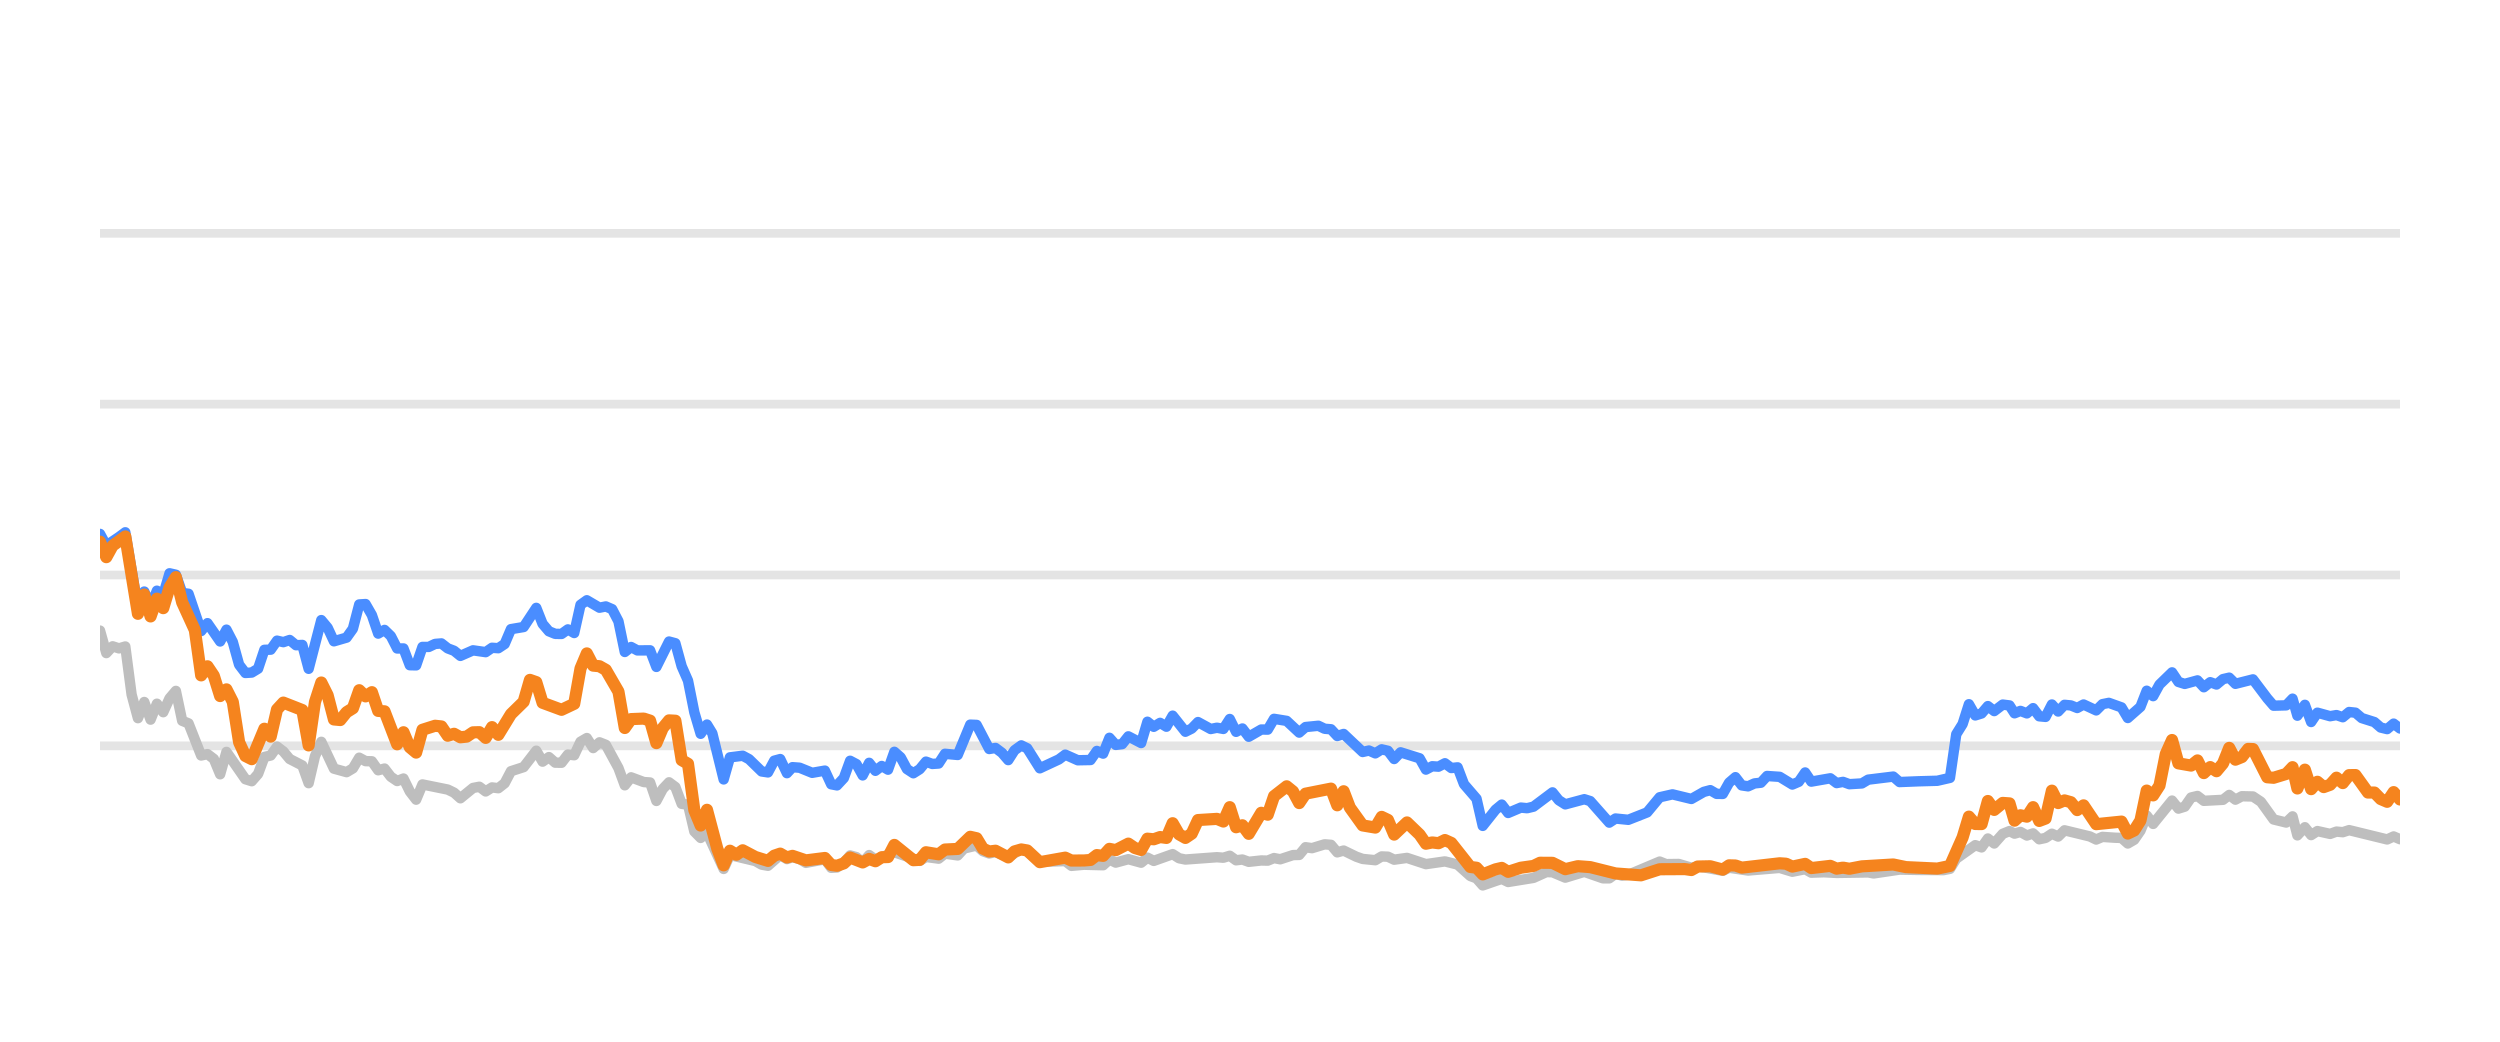
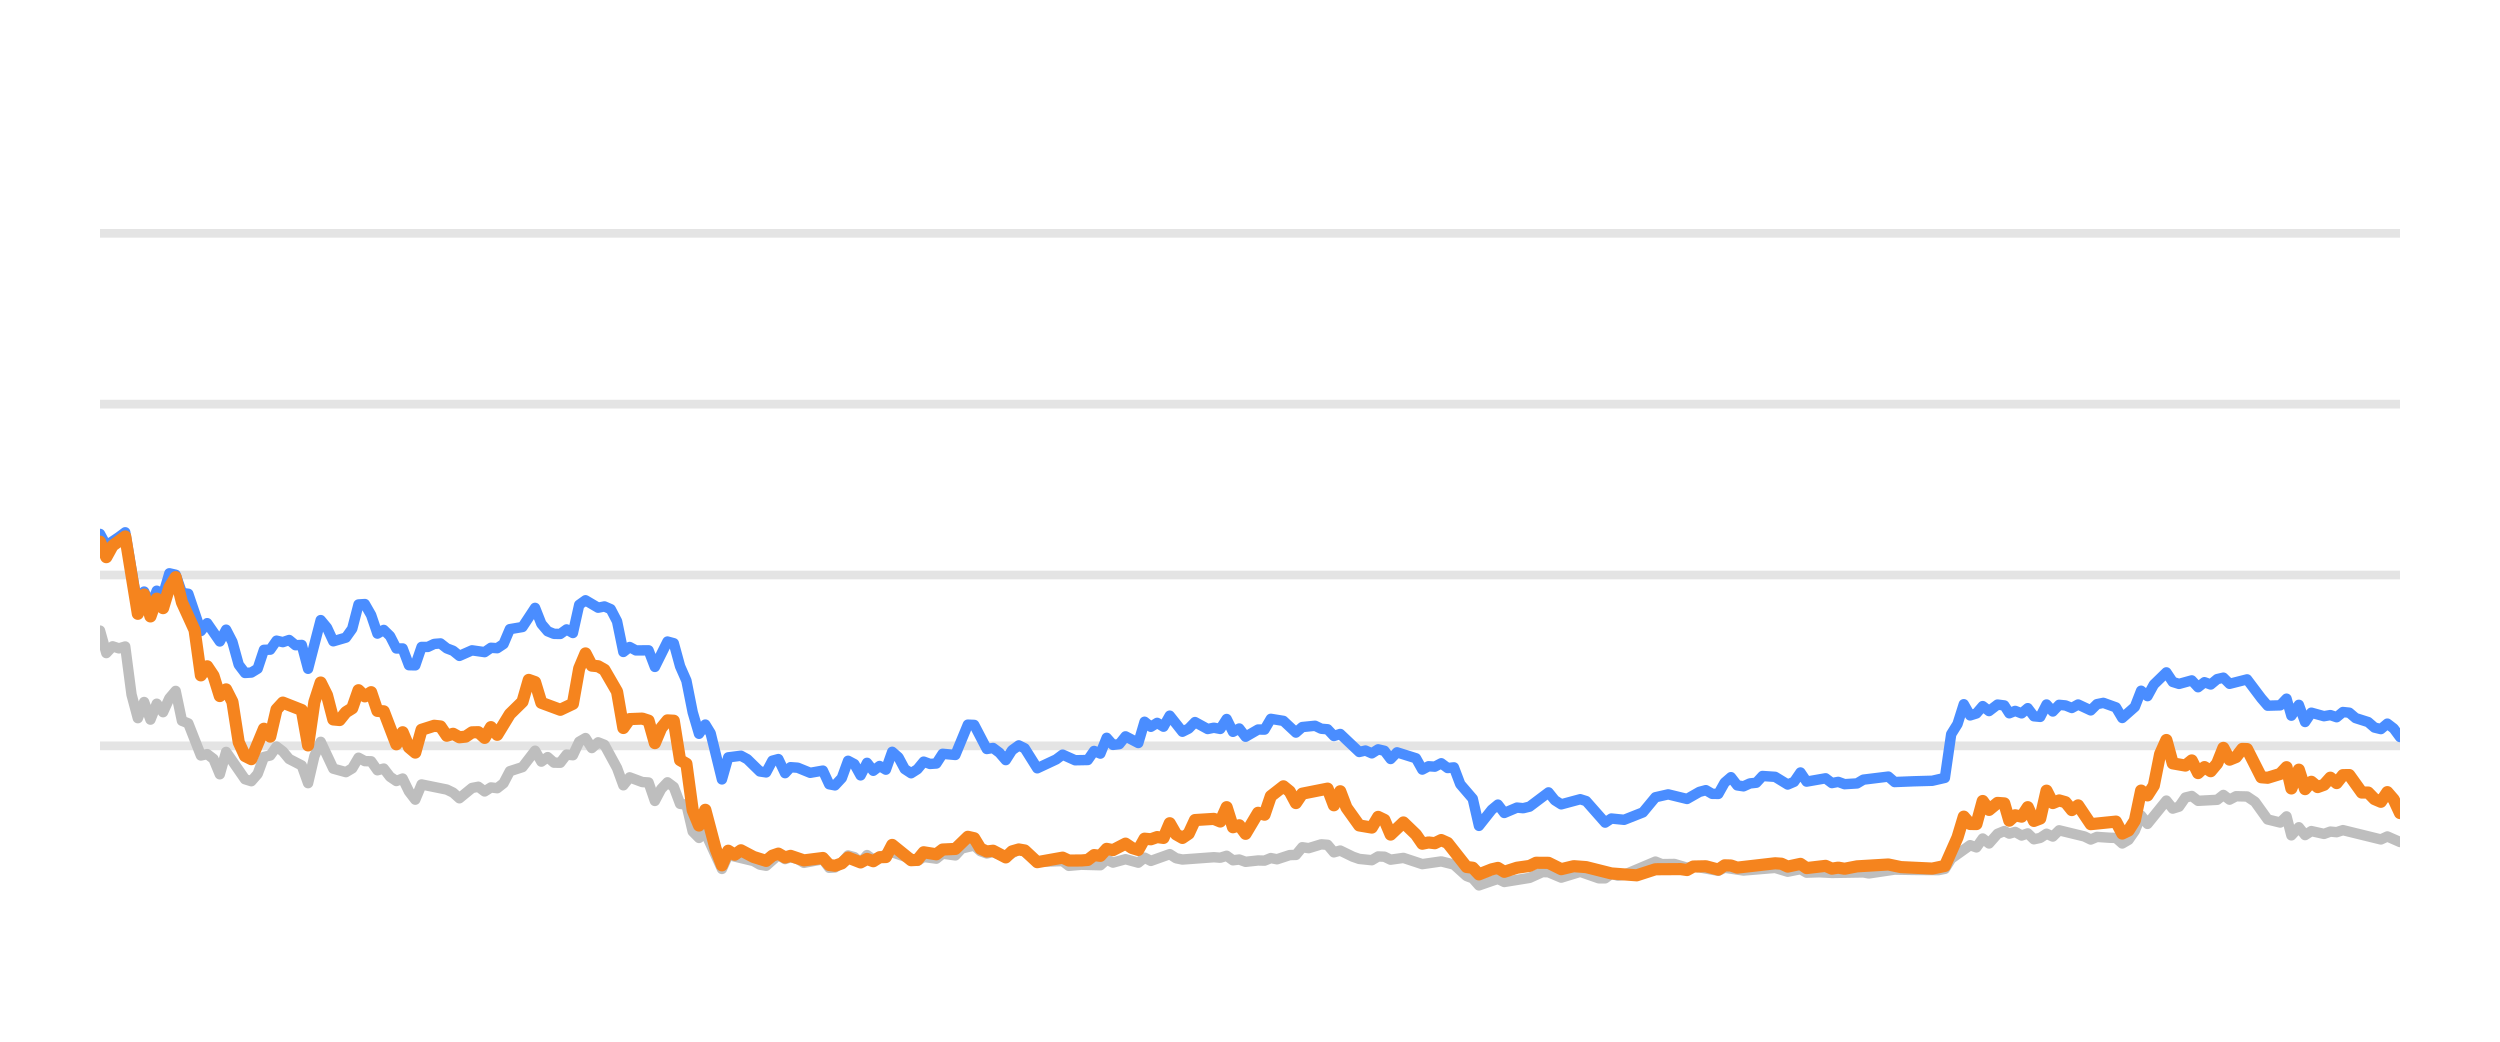
<svg xmlns="http://www.w3.org/2000/svg" width="144pt" height="60pt" viewBox="0 0 144 60" version="1.1">
  <defs>
    <style type="text/css">*{stroke-linejoin: round; stroke-linecap: butt}</style>
  </defs>
  <g id="figure_1">
    <g id="patch_1">
      <path d="M 0 60  L 144 60  L 144 0  L 0 0  L 0 60  z " style="fill: none; opacity: 0" />
    </g>
    <g id="axes_1">
      <g id="patch_2">
        <path d="M 5.76 52.8  L 138.24 52.8  L 138.24 3.6  L 5.76 3.6  L 5.76 52.8  z " style="fill: none" />
      </g>
      <g id="matplotlib.axis_1" />
      <g id="matplotlib.axis_2" />
      <g id="line2d_1">
-         <path d="M 5.76 42.96  L 138.24 42.96  " clip-path="url(#pb70da8d32e)" style="fill: none; stroke: #b2b2b2; stroke-opacity: 0.35; stroke-width: 0.5; stroke-linecap: square" />
+         <path d="M 5.76 42.96  L 138.24 42.96  " clip-path="url(#p87672b35e9)" style="fill: none; stroke: #b2b2b2; stroke-opacity: 0.35; stroke-width: 0.5; stroke-linecap: square" />
      </g>
      <g id="line2d_2">
-         <path d="M 5.76 33.12  L 138.24 33.12  " clip-path="url(#pb70da8d32e)" style="fill: none; stroke: #b2b2b2; stroke-opacity: 0.35; stroke-width: 0.5; stroke-linecap: square" />
+         <path d="M 5.76 33.12  L 138.24 33.12  " clip-path="url(#p87672b35e9)" style="fill: none; stroke: #b2b2b2; stroke-opacity: 0.35; stroke-width: 0.5; stroke-linecap: square" />
      </g>
      <g id="line2d_3">
-         <path d="M 5.76 23.28  L 138.24 23.28  " clip-path="url(#pb70da8d32e)" style="fill: none; stroke: #b2b2b2; stroke-opacity: 0.35; stroke-width: 0.5; stroke-linecap: square" />
+         <path d="M 5.76 23.28  L 138.24 23.28  " clip-path="url(#p87672b35e9)" style="fill: none; stroke: #b2b2b2; stroke-opacity: 0.35; stroke-width: 0.5; stroke-linecap: square" />
      </g>
      <g id="line2d_4">
-         <path d="M 5.76 13.44  L 138.24 13.44  " clip-path="url(#pb70da8d32e)" style="fill: none; stroke: #b2b2b2; stroke-opacity: 0.35; stroke-width: 0.5; stroke-linecap: square" />
+         <path d="M 5.76 13.44  L 138.24 13.44  " clip-path="url(#p87672b35e9)" style="fill: none; stroke: #b2b2b2; stroke-opacity: 0.35; stroke-width: 0.5; stroke-linecap: square" />
      </g>
      <g id="line2d_5">
-         <path d="M 5.76 36.323  L 6.124 37.617  L 6.488 37.228  L 6.853 37.346  L 7.217 37.238  L 7.581 40.008  L 7.945 41.366  L 8.309 40.436  L 8.673 41.45  L 9.038 40.534  L 9.402 41.022  L 9.766 40.224  L 10.13 39.796  L 10.494 41.518  L 10.859 41.666  L 11.587 43.516  L 11.951 43.437  L 12.315 43.713  L 12.68 44.598  L 13.044 43.309  L 14.136 44.884  L 14.5 44.997  L 14.865 44.579  L 15.229 43.6  L 15.593 43.516  L 15.957 43.004  L 16.321 43.28  L 16.686 43.718  L 17.414 44.092  L 17.778 45.11  L 18.142 43.555  L 18.507 42.729  L 19.235 44.274  L 19.963 44.475  L 20.327 44.259  L 20.692 43.644  L 21.056 43.841  L 21.42 43.851  L 21.784 44.367  L 22.148 44.269  L 22.513 44.741  L 22.877 44.987  L 23.241 44.844  L 23.605 45.587  L 23.969 46.06  L 24.334 45.184  L 25.79 45.479  L 26.154 45.656  L 26.519 45.981  L 27.247 45.386  L 27.611 45.317  L 27.975 45.587  L 28.34 45.356  L 28.704 45.4  L 29.068 45.115  L 29.432 44.421  L 30.161 44.185  L 30.889 43.24  L 31.253 43.87  L 31.617 43.609  L 31.981 43.929  L 32.346 43.934  L 32.71 43.462  L 33.074 43.501  L 33.438 42.724  L 33.802 42.512  L 34.167 43.088  L 34.531 42.758  L 34.895 42.901  L 35.623 44.239  L 35.988 45.233  L 36.352 44.775  L 37.08 45.046  L 37.444 45.071  L 37.808 46.133  L 38.173 45.445  L 38.537 45.061  L 38.901 45.331  L 39.265 46.301  L 39.629 46.345  L 39.994 47.895  L 40.358 48.264  L 40.722 47.964  L 41.683 50.05  L 42.045 49.248  L 43.509 49.597  L 43.872 49.804  L 44.236 49.868  L 44.941 49.248  L 45.328 49.484  L 45.647 49.376  L 46.056 49.479  L 46.42 49.7  L 47.512 49.494  L 47.877 49.986  L 48.211 49.966  L 48.604 49.7  L 48.967 49.272  L 49.33 49.371  L 49.69 49.681  L 50.063 49.253  L 50.423 49.513  L 51.515 49.09  L 52.974 49.587  L 53.336 49.361  L 54.065 49.459  L 54.429 49.169  L 55.164 49.272  L 55.529 48.874  L 56.254 48.702  L 56.618 49.031  L 56.979 49.159  L 57.341 49.08  L 58.075 49.366  L 58.827 48.908  L 59.169 49.051  L 59.894 49.646  L 61.358 49.597  L 61.717 49.873  L 62.443 49.809  L 63.54 49.838  L 63.904 49.509  L 64.267 49.686  L 64.993 49.489  L 65.73 49.691  L 66.092 49.4  L 66.456 49.587  L 67.545 49.199  L 67.914 49.435  L 68.279 49.509  L 70.096 49.376  L 70.466 49.405  L 70.834 49.292  L 71.199 49.553  L 71.562 49.509  L 71.927 49.641  L 72.65 49.563  L 73.021 49.572  L 73.385 49.425  L 73.741 49.494  L 74.476 49.253  L 74.834 49.243  L 75.2 48.8  L 75.572 48.854  L 76.298 48.633  L 76.664 48.662  L 77.027 49.095  L 77.393 48.992  L 78.123 49.346  L 78.49 49.474  L 79.217 49.548  L 79.584 49.331  L 79.945 49.346  L 80.304 49.518  L 81.043 49.415  L 82.133 49.774  L 83.228 49.617  L 83.958 49.799  L 84.689 50.458  L 85.047 50.591  L 85.406 50.999  L 86.144 50.743  L 86.501 50.625  L 86.869 50.802  L 88.329 50.566  L 89.072 50.232  L 89.424 50.242  L 90.16 50.552  L 91.256 50.217  L 92.328 50.591  L 92.694 50.591  L 93.054 50.33  L 93.425 50.438  L 93.792 50.389  L 95.599 49.627  L 95.968 49.774  L 96.695 49.764  L 97.424 49.981  L 97.788 49.897  L 99.232 50.158  L 99.596 49.981  L 100.688 50.143  L 102.512 49.991  L 103.239 50.212  L 103.976 50.064  L 104.331 50.266  L 105.058 50.242  L 105.791 50.281  L 107.609 50.251  L 107.922 50.31  L 109.414 50.089  L 110.512 50.109  L 111.952 50.119  L 112.317 50.045  L 112.681 49.459  L 113.775 48.682  L 114.139 48.81  L 114.502 48.298  L 114.868 48.584  L 115.358 48.028  L 115.748 47.87  L 116.038 48.018  L 116.379 47.919  L 116.749 48.126  L 117.105 48.003  L 117.46 48.342  L 117.824 48.264  L 118.189 48.023  L 118.551 48.185  L 118.917 47.826  L 120.377 48.18  L 120.741 48.357  L 121.102 48.205  L 121.836 48.254  L 122.199 48.264  L 122.562 48.584  L 122.928 48.372  L 123.289 47.85  L 123.651 46.975  L 124.021 47.457  L 125.11 46.114  L 125.478 46.576  L 125.842 46.463  L 126.207 45.937  L 126.575 45.848  L 126.941 46.128  L 128.044 46.069  L 128.403 45.789  L 128.76 46.06  L 129.134 45.863  L 129.771 45.878  L 130.228 46.183  L 130.96 47.201  L 131.684 47.378  L 132.05 47.024  L 132.33 48.116  L 132.761 47.649  L 133.122 48.101  L 133.483 47.87  L 134.214 48.033  L 134.581 47.9  L 134.945 47.934  L 135.309 47.816  L 137.499 48.352  L 137.873 48.18  L 138.24 48.338  L 138.24 48.338  " clip-path="url(#pb70da8d32e)" style="fill: none; stroke: #bebebe; stroke-width: 0.6; stroke-linecap: round" />
+         <path d="M 5.76 36.323  L 6.123 37.617  L 6.486 37.228  L 6.85 37.346  L 7.213 37.238  L 7.576 40.008  L 7.939 41.366  L 8.302 40.436  L 8.666 41.45  L 9.029 40.534  L 9.392 41.022  L 9.755 40.224  L 10.118 39.796  L 10.481 41.518  L 10.845 41.666  L 11.571 43.516  L 11.934 43.437  L 12.297 43.713  L 12.661 44.598  L 13.024 43.309  L 14.113 44.884  L 14.477 44.997  L 14.84 44.579  L 15.203 43.6  L 15.566 43.516  L 15.929 43.004  L 16.292 43.28  L 16.656 43.718  L 17.382 44.092  L 17.745 45.11  L 18.108 43.555  L 18.472 42.729  L 19.198 44.274  L 19.924 44.475  L 20.288 44.259  L 20.651 43.644  L 21.014 43.841  L 21.377 43.851  L 21.74 44.367  L 22.104 44.269  L 22.467 44.741  L 22.83 44.987  L 23.193 44.844  L 23.556 45.587  L 23.919 46.06  L 24.283 45.184  L 25.735 45.479  L 26.099 45.656  L 26.462 45.981  L 27.188 45.386  L 27.551 45.317  L 27.915 45.587  L 28.278 45.356  L 28.641 45.4  L 29.004 45.115  L 29.367 44.421  L 30.094 44.185  L 30.82 43.24  L 31.183 43.87  L 31.546 43.609  L 31.91 43.929  L 32.273 43.934  L 32.636 43.462  L 32.999 43.501  L 33.362 42.724  L 33.726 42.512  L 34.089 43.088  L 34.452 42.758  L 34.815 42.901  L 35.542 44.239  L 35.905 45.233  L 36.268 44.775  L 36.994 45.046  L 37.357 45.071  L 37.721 46.133  L 38.084 45.445  L 38.447 45.061  L 38.81 45.331  L 39.173 46.301  L 39.537 46.345  L 39.9 47.895  L 40.263 48.264  L 40.626 47.964  L 41.584 50.05  L 41.946 49.248  L 43.405 49.597  L 43.767 49.804  L 44.13 49.868  L 44.833 49.248  L 45.22 49.484  L 45.537 49.376  L 45.946 49.479  L 46.308 49.7  L 47.398 49.494  L 47.762 49.986  L 48.094 49.966  L 48.487 49.7  L 48.849 49.272  L 49.211 49.371  L 49.57 49.681  L 49.941 49.253  L 50.301 49.513  L 51.39 49.09  L 52.844 49.587  L 53.205 49.361  L 53.933 49.459  L 54.295 49.169  L 55.028 49.272  L 55.393 48.874  L 56.115 48.702  L 56.479 49.031  L 56.838 49.159  L 57.199 49.08  L 57.932 49.366  L 58.682 48.908  L 59.023 49.051  L 59.746 49.646  L 61.206 49.597  L 61.564 49.873  L 62.288 49.809  L 63.381 49.838  L 63.745 49.509  L 64.107 49.686  L 64.831 49.489  L 65.566 49.691  L 65.927 49.4  L 66.29 49.587  L 67.376 49.199  L 67.744 49.435  L 68.108 49.509  L 69.919 49.376  L 70.288 49.405  L 70.655 49.292  L 71.019 49.553  L 71.382 49.509  L 71.745 49.641  L 72.466 49.563  L 72.837 49.572  L 73.2 49.425  L 73.555 49.494  L 74.288 49.253  L 74.645 49.243  L 75.01 48.8  L 75.38 48.854  L 76.104 48.633  L 76.469 48.662  L 76.832 49.095  L 77.197 48.992  L 77.924 49.346  L 78.291 49.474  L 79.016 49.548  L 79.381 49.331  L 79.742 49.346  L 80.1 49.518  L 80.837 49.415  L 81.924 49.774  L 83.016 49.617  L 83.744 49.799  L 84.473 50.458  L 84.83 50.591  L 85.188 50.999  L 85.924 50.743  L 86.28 50.625  L 86.647 50.802  L 88.103 50.566  L 88.844 50.232  L 89.195 50.242  L 89.928 50.552  L 91.022 50.217  L 92.091 50.591  L 92.456 50.591  L 92.814 50.33  L 93.185 50.438  L 93.55 50.389  L 95.353 49.627  L 95.721 49.774  L 96.446 49.764  L 97.173 49.981  L 97.536 49.897  L 98.975 50.158  L 99.339 49.981  L 100.427 50.143  L 102.247 49.991  L 102.972 50.212  L 103.707 50.064  L 104.061 50.266  L 104.786 50.242  L 105.517 50.281  L 107.33 50.251  L 107.642 50.31  L 109.13 50.089  L 110.225 50.109  L 111.661 50.119  L 112.025 50.045  L 112.388 49.459  L 113.479 48.682  L 113.842 48.81  L 114.204 48.298  L 114.569 48.584  L 115.058 48.028  L 115.447 47.87  L 115.736 48.018  L 116.076 47.919  L 116.445 48.126  L 116.8 48.003  L 117.154 48.342  L 117.517 48.264  L 117.881 48.023  L 118.242 48.185  L 118.607 47.826  L 120.063 48.18  L 120.426 48.357  L 120.786 48.205  L 121.518 48.254  L 121.88 48.264  L 122.242 48.584  L 122.607 48.372  L 122.967 47.85  L 123.328 46.975  L 123.697 47.457  L 124.783 46.114  L 125.15 46.576  L 125.513 46.463  L 125.877 45.937  L 126.244 45.848  L 126.609 46.128  L 127.71 46.069  L 128.067 45.789  L 128.423 46.06  L 128.796 45.863  L 129.431 45.878  L 129.887 46.183  L 130.617 47.201  L 131.339 47.378  L 131.704 47.024  L 131.983 48.116  L 132.413 47.649  L 132.773 48.101  L 133.133 47.87  L 133.862 48.033  L 134.228 47.9  L 134.591 47.934  L 134.954 47.816  L 137.138 48.352  L 137.511 48.18  L 138.24 48.5  L 138.24 48.5  " clip-path="url(#p87672b35e9)" style="fill: none; stroke: #bebebe; stroke-width: 0.6; stroke-linecap: round" />
      </g>
      <g id="line2d_6">
-         <path d="M 5.76 30.753  L 6.124 31.423  L 6.853 30.931  L 7.217 30.66  L 7.945 34.999  L 8.309 34.074  L 8.673 34.916  L 9.038 34.025  L 9.402 34.261  L 9.766 33.022  L 10.13 33.105  L 10.494 34.153  L 10.859 34.202  L 11.587 36.348  L 11.951 35.895  L 12.68 36.948  L 13.044 36.269  L 13.408 36.972  L 13.772 38.286  L 14.136 38.763  L 14.5 38.739  L 14.865 38.517  L 15.229 37.43  L 15.593 37.42  L 15.957 36.903  L 16.321 36.987  L 16.686 36.864  L 17.05 37.164  L 17.414 37.149  L 17.778 38.522  L 18.507 35.718  L 18.871 36.156  L 19.235 36.938  L 19.963 36.726  L 20.327 36.215  L 20.692 34.817  L 21.056 34.793  L 21.42 35.427  L 21.784 36.495  L 22.148 36.284  L 22.513 36.638  L 22.877 37.351  L 23.241 37.351  L 23.605 38.316  L 23.969 38.325  L 24.334 37.263  L 24.698 37.263  L 25.062 37.09  L 25.426 37.061  L 25.79 37.346  L 26.154 37.484  L 26.519 37.779  L 27.247 37.459  L 27.975 37.563  L 28.34 37.312  L 28.704 37.336  L 29.068 37.095  L 29.432 36.239  L 30.161 36.116  L 30.889 35.014  L 31.253 35.934  L 31.617 36.362  L 31.981 36.51  L 32.346 36.515  L 32.71 36.254  L 33.074 36.461  L 33.438 34.837  L 33.802 34.576  L 34.531 35.004  L 34.895 34.931  L 35.259 35.088  L 35.623 35.787  L 35.988 37.553  L 36.352 37.268  L 36.716 37.464  L 37.444 37.459  L 37.808 38.414  L 38.537 36.953  L 38.901 37.051  L 39.265 38.379  L 39.629 39.206  L 39.994 41.031  L 40.358 42.266  L 40.722 41.735  L 41.029 42.237  L 41.683 44.894  L 42.045 43.624  L 42.779 43.531  L 43.145 43.728  L 43.872 44.436  L 44.236 44.49  L 44.596 43.816  L 44.941 43.723  L 45.328 44.534  L 45.647 44.19  L 46.056 44.22  L 46.782 44.515  L 47.512 44.387  L 47.877 45.174  L 48.211 45.238  L 48.604 44.815  L 48.967 43.821  L 49.33 44.013  L 49.69 44.662  L 50.063 43.939  L 50.423 44.397  L 50.788 44.121  L 51.15 44.333  L 51.515 43.304  L 51.879 43.624  L 52.241 44.298  L 52.609 44.539  L 52.974 44.308  L 53.336 43.87  L 53.7 44.003  L 54.065 43.978  L 54.429 43.418  L 55.164 43.486  L 55.887 41.74  L 56.254 41.755  L 56.979 43.142  L 57.341 43.083  L 57.71 43.359  L 58.075 43.782  L 58.436 43.216  L 58.827 42.935  L 59.169 43.103  L 59.894 44.254  L 60.991 43.742  L 61.358 43.467  L 62.082 43.791  L 62.813 43.777  L 63.178 43.255  L 63.54 43.408  L 63.904 42.498  L 64.267 42.906  L 64.635 42.862  L 64.993 42.414  L 65.73 42.798  L 66.092 41.573  L 66.456 41.863  L 66.822 41.637  L 67.185 41.858  L 67.545 41.223  L 68.279 42.148  L 68.642 41.966  L 69.005 41.592  L 69.736 41.991  L 70.096 41.917  L 70.466 41.986  L 70.834 41.415  L 71.199 42.153  L 71.562 41.961  L 71.927 42.438  L 72.65 42.02  L 73.021 42.025  L 73.385 41.405  L 74.112 41.523  L 74.834 42.197  L 75.2 41.878  L 75.939 41.804  L 76.298 41.976  L 76.664 42.006  L 77.027 42.394  L 77.393 42.276  L 78.49 43.314  L 78.852 43.231  L 79.217 43.393  L 79.584 43.162  L 79.945 43.245  L 80.304 43.718  L 80.674 43.334  L 81.77 43.678  L 82.133 44.328  L 82.497 44.136  L 82.856 44.16  L 83.228 43.964  L 83.597 44.239  L 83.958 44.2  L 84.326 45.169  L 85.047 46.005  L 85.406 47.57  L 86.144 46.64  L 86.501 46.345  L 86.869 46.827  L 87.601 46.517  L 87.962 46.552  L 88.329 46.463  L 89.424 45.641  L 89.787 46.094  L 90.16 46.33  L 91.256 46.035  L 91.598 46.143  L 92.694 47.383  L 93.054 47.147  L 93.792 47.221  L 94.876 46.793  L 95.599 45.922  L 96.336 45.755  L 97.424 46.02  L 98.141 45.612  L 98.511 45.513  L 98.876 45.725  L 99.232 45.73  L 99.596 45.081  L 99.961 44.766  L 100.325 45.238  L 100.688 45.292  L 101.057 45.125  L 101.426 45.085  L 101.784 44.697  L 102.512 44.746  L 103.239 45.189  L 103.609 45.031  L 103.976 44.495  L 104.331 45.021  L 105.427 44.83  L 105.791 45.105  L 106.158 45.036  L 106.524 45.169  L 107.244 45.125  L 107.609 44.908  L 109.052 44.731  L 109.414 45.046  L 110.512 45.002  L 111.589 44.972  L 112.317 44.805  L 112.681 42.291  L 113.046 41.705  L 113.409 40.564  L 113.775 41.208  L 114.139 41.095  L 114.502 40.672  L 114.868 40.958  L 115.358 40.584  L 115.748 40.633  L 116.038 41.085  L 116.379 40.948  L 116.749 41.09  L 117.105 40.79  L 117.46 41.258  L 117.824 41.292  L 118.189 40.579  L 118.551 40.982  L 118.917 40.598  L 119.284 40.633  L 119.648 40.78  L 120.013 40.579  L 120.741 40.918  L 121.102 40.559  L 121.471 40.485  L 122.199 40.746  L 122.562 41.356  L 123.289 40.716  L 123.651 39.787  L 124.021 40.097  L 124.386 39.432  L 125.11 38.729  L 125.478 39.28  L 125.842 39.393  L 126.575 39.191  L 126.941 39.585  L 127.31 39.295  L 127.671 39.427  L 128.044 39.117  L 128.403 39.034  L 128.76 39.388  L 129.771 39.132  L 130.595 40.224  L 130.96 40.648  L 131.684 40.628  L 132.05 40.244  L 132.33 41.223  L 132.761 40.598  L 133.122 41.587  L 133.483 41.051  L 134.214 41.253  L 134.581 41.189  L 134.945 41.312  L 135.309 41.012  L 135.674 41.051  L 136.038 41.361  L 136.766 41.592  L 137.13 41.907  L 137.499 41.996  L 137.873 41.681  L 138.24 41.961  L 138.24 41.961  " clip-path="url(#pb70da8d32e)" style="fill: none; stroke: #4a8dff; stroke-width: 0.6; stroke-linecap: round" />
+         <path d="M 5.76 30.753  L 6.123 31.423  L 6.85 30.931  L 7.213 30.66  L 7.939 34.999  L 8.302 34.074  L 8.666 34.916  L 9.029 34.025  L 9.392 34.261  L 9.755 33.022  L 10.118 33.105  L 10.481 34.153  L 10.845 34.202  L 11.571 36.348  L 11.934 35.895  L 12.661 36.948  L 13.024 36.269  L 13.387 36.972  L 13.75 38.286  L 14.113 38.763  L 14.477 38.739  L 14.84 38.517  L 15.203 37.43  L 15.566 37.42  L 15.929 36.903  L 16.292 36.987  L 16.656 36.864  L 17.019 37.164  L 17.382 37.149  L 17.745 38.522  L 18.472 35.718  L 18.835 36.156  L 19.198 36.938  L 19.924 36.726  L 20.288 36.215  L 20.651 34.817  L 21.014 34.793  L 21.377 35.427  L 21.74 36.495  L 22.104 36.284  L 22.467 36.638  L 22.83 37.351  L 23.193 37.351  L 23.556 38.316  L 23.919 38.325  L 24.283 37.263  L 24.646 37.263  L 25.009 37.09  L 25.372 37.061  L 25.735 37.346  L 26.099 37.484  L 26.462 37.779  L 27.188 37.459  L 27.915 37.563  L 28.278 37.312  L 28.641 37.336  L 29.004 37.095  L 29.367 36.239  L 30.094 36.116  L 30.82 35.014  L 31.183 35.934  L 31.546 36.362  L 31.91 36.51  L 32.273 36.515  L 32.636 36.254  L 32.999 36.461  L 33.362 34.837  L 33.726 34.576  L 34.452 35.004  L 34.815 34.931  L 35.178 35.088  L 35.542 35.787  L 35.905 37.553  L 36.268 37.268  L 36.631 37.464  L 37.357 37.459  L 37.721 38.414  L 38.447 36.953  L 38.81 37.051  L 39.173 38.379  L 39.537 39.206  L 39.9 41.031  L 40.263 42.266  L 40.626 41.735  L 40.933 42.237  L 41.584 44.894  L 41.946 43.624  L 42.678 43.531  L 43.043 43.728  L 43.767 44.436  L 44.13 44.49  L 44.489 43.816  L 44.833 43.723  L 45.22 44.534  L 45.537 44.19  L 45.946 44.22  L 46.669 44.515  L 47.398 44.387  L 47.762 45.174  L 48.094 45.238  L 48.487 44.815  L 48.849 43.821  L 49.211 44.013  L 49.57 44.662  L 49.941 43.939  L 50.301 44.397  L 50.665 44.121  L 51.026 44.333  L 51.39 43.304  L 51.753 43.624  L 52.113 44.298  L 52.48 44.539  L 52.844 44.308  L 53.205 43.87  L 53.568 44.003  L 53.933 43.978  L 54.295 43.418  L 55.028 43.486  L 55.749 41.74  L 56.115 41.755  L 56.838 43.142  L 57.199 43.083  L 57.568 43.359  L 57.932 43.782  L 58.292 43.216  L 58.682 42.935  L 59.023 43.103  L 59.746 44.254  L 60.839 43.742  L 61.206 43.467  L 61.928 43.791  L 62.656 43.777  L 63.02 43.255  L 63.381 43.408  L 63.745 42.498  L 64.107 42.906  L 64.473 42.862  L 64.831 42.414  L 65.566 42.798  L 65.927 41.573  L 66.29 41.863  L 66.654 41.637  L 67.017 41.858  L 67.376 41.223  L 68.108 42.148  L 68.47 41.966  L 68.832 41.592  L 69.561 41.991  L 69.919 41.917  L 70.288 41.986  L 70.655 41.415  L 71.019 42.153  L 71.382 41.961  L 71.745 42.438  L 72.466 42.02  L 72.837 42.025  L 73.2 41.405  L 73.925 41.523  L 74.645 42.197  L 75.01 41.878  L 75.746 41.804  L 76.104 41.976  L 76.469 42.006  L 76.832 42.394  L 77.197 42.276  L 78.291 43.314  L 78.652 43.231  L 79.016 43.393  L 79.381 43.162  L 79.742 43.245  L 80.1 43.718  L 80.469 43.334  L 81.562 43.678  L 81.924 44.328  L 82.287 44.136  L 82.645 44.16  L 83.016 43.964  L 83.384 44.239  L 83.744 44.2  L 84.111 45.169  L 84.83 46.005  L 85.188 47.57  L 85.924 46.64  L 86.28 46.345  L 86.647 46.827  L 87.377 46.517  L 87.737 46.552  L 88.103 46.463  L 89.195 45.641  L 89.557 46.094  L 89.928 46.33  L 91.022 46.035  L 91.363 46.143  L 92.456 47.383  L 92.814 47.147  L 93.55 47.221  L 94.632 46.793  L 95.353 45.922  L 96.088 45.755  L 97.173 46.02  L 97.888 45.612  L 98.257 45.513  L 98.621 45.725  L 98.975 45.73  L 99.339 45.081  L 99.703 44.766  L 100.066 45.238  L 100.427 45.292  L 100.796 45.125  L 101.164 45.085  L 101.521 44.697  L 102.247 44.746  L 102.972 45.189  L 103.341 45.031  L 103.707 44.495  L 104.061 45.021  L 105.154 44.83  L 105.517 45.105  L 105.883 45.036  L 106.248 45.169  L 106.966 45.125  L 107.33 44.908  L 108.769 44.731  L 109.13 45.046  L 110.225 45.002  L 111.299 44.972  L 112.025 44.805  L 112.388 42.291  L 112.753 41.705  L 113.114 40.564  L 113.479 41.208  L 113.842 41.095  L 114.204 40.672  L 114.569 40.958  L 115.058 40.584  L 115.447 40.633  L 115.736 41.085  L 116.076 40.948  L 116.445 41.09  L 116.8 40.79  L 117.154 41.258  L 117.517 41.292  L 117.881 40.579  L 118.242 40.982  L 118.607 40.598  L 118.973 40.633  L 119.336 40.78  L 119.7 40.579  L 120.426 40.918  L 120.786 40.559  L 121.154 40.485  L 121.88 40.746  L 122.242 41.356  L 122.967 40.716  L 123.328 39.787  L 123.697 40.097  L 124.061 39.432  L 124.783 38.729  L 125.15 39.28  L 125.513 39.393  L 126.244 39.191  L 126.609 39.585  L 126.977 39.295  L 127.337 39.427  L 127.71 39.117  L 128.067 39.034  L 128.423 39.388  L 129.431 39.132  L 130.253 40.224  L 130.617 40.648  L 131.339 40.628  L 131.704 40.244  L 131.983 41.223  L 132.413 40.598  L 132.773 41.587  L 133.133 41.051  L 133.862 41.253  L 134.228 41.189  L 134.591 41.312  L 134.954 41.012  L 135.318 41.051  L 135.681 41.361  L 136.407 41.592  L 136.77 41.907  L 137.138 41.996  L 137.511 41.681  L 137.877 41.961  L 138.24 42.453  L 138.24 42.453  " clip-path="url(#p87672b35e9)" style="fill: none; stroke: #4a8dff; stroke-width: 0.6; stroke-linecap: round" />
      </g>
      <g id="line2d_7">
-         <path d="M 5.76 31.201  L 6.124 32.092  L 6.488 31.432  L 7.217 30.901  L 7.945 35.354  L 8.309 34.247  L 8.673 35.506  L 9.038 34.483  L 9.402 35.029  L 9.766 33.833  L 10.13 33.243  L 10.494 34.699  L 11.223 36.293  L 11.587 38.901  L 11.951 38.379  L 12.315 38.921  L 12.68 40.092  L 13.044 39.708  L 13.408 40.426  L 13.772 42.753  L 14.136 43.545  L 14.5 43.728  L 15.229 41.976  L 15.593 42.429  L 15.957 40.864  L 16.321 40.47  L 17.414 40.899  L 17.778 42.935  L 18.142 40.436  L 18.507 39.314  L 18.871 40.042  L 19.235 41.44  L 19.599 41.474  L 19.963 41.022  L 20.327 40.795  L 20.692 39.757  L 21.056 40.111  L 21.42 39.87  L 21.784 40.948  L 22.148 40.972  L 22.877 42.871  L 23.241 42.178  L 23.605 43.044  L 23.969 43.349  L 24.334 42.035  L 25.062 41.804  L 25.426 41.843  L 25.79 42.379  L 26.154 42.266  L 26.519 42.468  L 26.883 42.429  L 27.247 42.183  L 27.611 42.173  L 27.975 42.502  L 28.34 41.883  L 28.704 42.325  L 29.432 41.135  L 30.161 40.421  L 30.525 39.162  L 30.889 39.29  L 31.253 40.48  L 32.346 40.884  L 33.074 40.539  L 33.438 38.502  L 33.802 37.637  L 34.167 38.34  L 34.531 38.375  L 34.895 38.581  L 35.623 39.836  L 35.988 41.932  L 36.352 41.42  L 37.08 41.391  L 37.444 41.509  L 37.808 42.803  L 38.173 41.937  L 38.537 41.494  L 38.901 41.514  L 39.265 43.782  L 39.629 43.993  L 39.994 46.67  L 40.358 47.55  L 40.722 46.645  L 41.319 48.894  L 41.683 49.843  L 42.045 49.002  L 42.418 49.233  L 42.779 48.977  L 43.509 49.361  L 44.236 49.587  L 44.596 49.287  L 44.941 49.169  L 45.328 49.39  L 45.647 49.297  L 46.42 49.558  L 47.512 49.42  L 47.877 49.823  L 48.211 49.868  L 48.604 49.73  L 48.967 49.395  L 49.69 49.676  L 50.063 49.474  L 50.423 49.607  L 50.788 49.376  L 51.15 49.366  L 51.515 48.667  L 52.609 49.548  L 52.974 49.528  L 53.336 49.09  L 54.065 49.208  L 54.429 48.933  L 55.164 48.898  L 55.887 48.2  L 56.254 48.283  L 56.618 48.884  L 56.979 49.046  L 57.341 49.002  L 58.075 49.386  L 58.436 49.041  L 58.827 48.928  L 59.169 48.987  L 59.894 49.661  L 61.358 49.4  L 61.717 49.568  L 62.443 49.563  L 62.813 49.533  L 63.178 49.253  L 63.54 49.297  L 63.904 48.894  L 64.267 48.967  L 64.993 48.593  L 65.364 48.844  L 65.73 48.957  L 66.092 48.308  L 66.456 48.342  L 66.822 48.215  L 67.185 48.264  L 67.545 47.418  L 67.914 48.057  L 68.279 48.264  L 68.642 48.018  L 69.005 47.235  L 70.096 47.167  L 70.466 47.319  L 70.834 46.493  L 71.199 47.649  L 71.562 47.536  L 71.927 48.028  L 72.65 46.817  L 73.021 46.926  L 73.385 45.858  L 74.112 45.292  L 74.476 45.587  L 74.834 46.256  L 75.2 45.715  L 76.664 45.425  L 77.027 46.384  L 77.393 45.577  L 77.753 46.517  L 78.49 47.545  L 79.217 47.668  L 79.584 47.053  L 79.945 47.226  L 80.304 48.072  L 81.043 47.373  L 81.77 48.072  L 82.133 48.598  L 82.497 48.525  L 82.856 48.569  L 83.228 48.387  L 83.597 48.554  L 84.689 49.937  L 85.047 49.981  L 85.406 50.365  L 86.144 50.074  L 86.501 49.991  L 86.869 50.217  L 87.601 49.981  L 88.329 49.878  L 88.706 49.695  L 89.424 49.7  L 90.16 50.064  L 90.881 49.892  L 91.598 49.946  L 93.054 50.31  L 94.518 50.419  L 95.599 50.069  L 97.049 50.06  L 97.424 50.114  L 97.788 49.912  L 98.511 49.897  L 99.232 50.089  L 99.596 49.843  L 99.961 49.853  L 100.325 49.976  L 102.512 49.725  L 102.876 49.75  L 103.239 49.917  L 103.976 49.759  L 104.331 50.001  L 105.427 49.873  L 105.791 50.035  L 106.158 49.976  L 106.524 50.04  L 107.244 49.902  L 109.052 49.794  L 109.783 49.946  L 111.589 50.03  L 112.317 49.878  L 113.046 48.234  L 113.409 47.039  L 113.775 47.462  L 114.139 47.467  L 114.502 46.138  L 114.868 46.65  L 115.358 46.247  L 115.748 46.276  L 116.038 47.27  L 116.379 46.96  L 116.749 47.039  L 117.105 46.493  L 117.46 47.285  L 117.824 47.147  L 118.189 45.543  L 118.551 46.256  L 118.917 46.104  L 119.284 46.207  L 119.648 46.66  L 120.013 46.389  L 120.741 47.472  L 122.199 47.324  L 122.562 48.013  L 122.928 47.836  L 123.289 47.265  L 123.651 45.538  L 124.021 45.814  L 124.386 45.248  L 124.749 43.432  L 125.11 42.625  L 125.478 43.969  L 126.207 44.097  L 126.575 43.801  L 126.941 44.529  L 127.31 44.185  L 127.671 44.421  L 128.044 43.974  L 128.403 43.078  L 128.76 43.757  L 129.134 43.605  L 129.496 43.137  L 129.771 43.147  L 130.595 44.771  L 130.96 44.8  L 131.684 44.579  L 132.05 44.19  L 132.33 45.415  L 132.761 44.333  L 133.122 45.454  L 133.483 45.031  L 133.847 45.336  L 134.214 45.204  L 134.581 44.795  L 134.945 45.105  L 135.309 44.648  L 135.674 44.643  L 136.397 45.651  L 136.766 45.651  L 137.13 46.025  L 137.499 46.183  L 137.873 45.627  L 138.24 46.05  L 138.24 46.05  " clip-path="url(#pb70da8d32e)" style="fill: none; stroke: #f5841e; stroke-width: 0.7; stroke-linecap: round" />
+         <path d="M 5.76 31.201  L 6.123 32.092  L 6.486 31.432  L 7.213 30.901  L 7.939 35.354  L 8.302 34.247  L 8.666 35.506  L 9.029 34.483  L 9.392 35.029  L 9.755 33.833  L 10.118 33.243  L 10.481 34.699  L 11.208 36.293  L 11.571 38.901  L 11.934 38.379  L 12.297 38.921  L 12.661 40.092  L 13.024 39.708  L 13.387 40.426  L 13.75 42.753  L 14.113 43.545  L 14.477 43.728  L 15.203 41.976  L 15.566 42.429  L 15.929 40.864  L 16.292 40.47  L 17.382 40.899  L 17.745 42.935  L 18.108 40.436  L 18.472 39.314  L 18.835 40.042  L 19.198 41.44  L 19.561 41.474  L 19.924 41.022  L 20.288 40.795  L 20.651 39.757  L 21.014 40.111  L 21.377 39.87  L 21.74 40.948  L 22.104 40.972  L 22.83 42.871  L 23.193 42.178  L 23.556 43.044  L 23.919 43.349  L 24.283 42.035  L 25.009 41.804  L 25.372 41.843  L 25.735 42.379  L 26.099 42.266  L 26.462 42.468  L 26.825 42.429  L 27.188 42.183  L 27.551 42.173  L 27.915 42.502  L 28.278 41.883  L 28.641 42.325  L 29.367 41.135  L 30.094 40.421  L 30.457 39.162  L 30.82 39.29  L 31.183 40.48  L 32.273 40.884  L 32.999 40.539  L 33.362 38.502  L 33.726 37.637  L 34.089 38.34  L 34.452 38.375  L 34.815 38.581  L 35.542 39.836  L 35.905 41.932  L 36.268 41.42  L 36.994 41.391  L 37.357 41.509  L 37.721 42.803  L 38.084 41.937  L 38.447 41.494  L 38.81 41.514  L 39.173 43.782  L 39.537 43.993  L 39.9 46.67  L 40.263 47.55  L 40.626 46.645  L 41.221 48.894  L 41.584 49.843  L 41.946 49.002  L 42.318 49.233  L 42.678 48.977  L 43.405 49.361  L 44.13 49.587  L 44.489 49.287  L 44.833 49.169  L 45.22 49.39  L 45.537 49.297  L 46.308 49.558  L 47.398 49.42  L 47.762 49.823  L 48.094 49.868  L 48.487 49.73  L 48.849 49.395  L 49.57 49.676  L 49.941 49.474  L 50.301 49.607  L 50.665 49.376  L 51.026 49.366  L 51.39 48.667  L 52.48 49.548  L 52.844 49.528  L 53.205 49.09  L 53.933 49.208  L 54.295 48.933  L 55.028 48.898  L 55.749 48.2  L 56.115 48.283  L 56.479 48.884  L 56.838 49.046  L 57.199 49.002  L 57.932 49.386  L 58.292 49.041  L 58.682 48.928  L 59.023 48.987  L 59.746 49.661  L 61.206 49.4  L 61.564 49.568  L 62.288 49.563  L 62.656 49.533  L 63.02 49.253  L 63.381 49.297  L 63.745 48.894  L 64.107 48.967  L 64.831 48.593  L 65.201 48.844  L 65.566 48.957  L 65.927 48.308  L 66.29 48.342  L 66.654 48.215  L 67.017 48.264  L 67.376 47.418  L 67.744 48.057  L 68.108 48.264  L 68.47 48.018  L 68.832 47.235  L 69.919 47.167  L 70.288 47.319  L 70.655 46.493  L 71.019 47.649  L 71.382 47.536  L 71.745 48.028  L 72.466 46.817  L 72.837 46.926  L 73.2 45.858  L 73.925 45.292  L 74.288 45.587  L 74.645 46.256  L 75.01 45.715  L 76.469 45.425  L 76.832 46.384  L 77.197 45.577  L 77.556 46.517  L 78.291 47.545  L 79.016 47.668  L 79.381 47.053  L 79.742 47.226  L 80.1 48.072  L 80.837 47.373  L 81.562 48.072  L 81.924 48.598  L 82.287 48.525  L 82.645 48.569  L 83.016 48.387  L 83.384 48.554  L 84.473 49.937  L 84.83 49.981  L 85.188 50.365  L 85.924 50.074  L 86.28 49.991  L 86.647 50.217  L 87.377 49.981  L 88.103 49.878  L 88.478 49.695  L 89.195 49.7  L 89.928 50.064  L 90.648 49.892  L 91.363 49.946  L 92.814 50.31  L 94.275 50.419  L 95.353 50.069  L 96.799 50.06  L 97.173 50.114  L 97.536 49.912  L 98.257 49.897  L 98.975 50.089  L 99.339 49.843  L 99.703 49.853  L 100.066 49.976  L 102.247 49.725  L 102.61 49.75  L 102.972 49.917  L 103.707 49.759  L 104.061 50.001  L 105.154 49.873  L 105.517 50.035  L 105.883 49.976  L 106.248 50.04  L 106.966 49.902  L 108.769 49.794  L 109.498 49.946  L 111.299 50.03  L 112.025 49.878  L 112.753 48.234  L 113.114 47.039  L 113.479 47.462  L 113.842 47.467  L 114.204 46.138  L 114.569 46.65  L 115.058 46.247  L 115.447 46.276  L 115.736 47.27  L 116.076 46.96  L 116.445 47.039  L 116.8 46.493  L 117.154 47.285  L 117.517 47.147  L 117.881 45.543  L 118.242 46.256  L 118.607 46.104  L 118.973 46.207  L 119.336 46.66  L 119.7 46.389  L 120.426 47.472  L 121.88 47.324  L 122.242 48.013  L 122.607 47.836  L 122.967 47.265  L 123.328 45.538  L 123.697 45.814  L 124.061 45.248  L 124.423 43.432  L 124.783 42.625  L 125.15 43.969  L 125.877 44.097  L 126.244 43.801  L 126.609 44.529  L 126.977 44.185  L 127.337 44.421  L 127.71 43.974  L 128.067 43.078  L 128.423 43.757  L 128.796 43.605  L 129.157 43.137  L 129.431 43.147  L 130.253 44.771  L 130.617 44.8  L 131.339 44.579  L 131.704 44.19  L 131.983 45.415  L 132.413 44.333  L 132.773 45.454  L 133.133 45.031  L 133.497 45.336  L 133.862 45.204  L 134.228 44.795  L 134.591 45.105  L 134.954 44.648  L 135.318 44.643  L 136.039 45.651  L 136.407 45.651  L 136.77 46.025  L 137.138 46.183  L 137.511 45.627  L 137.877 46.05  L 138.24 46.832  L 138.24 46.832  " clip-path="url(#p87672b35e9)" style="fill: none; stroke: #f5841e; stroke-width: 0.7; stroke-linecap: round" />
      </g>
    </g>
  </g>
  <defs>
-     <clipPath id="pb70da8d32e">
+     <clipPath id="p87672b35e9">
      <rect x="5.76" y="3.6" width="132.48" height="49.2" />
    </clipPath>
  </defs>
</svg>
